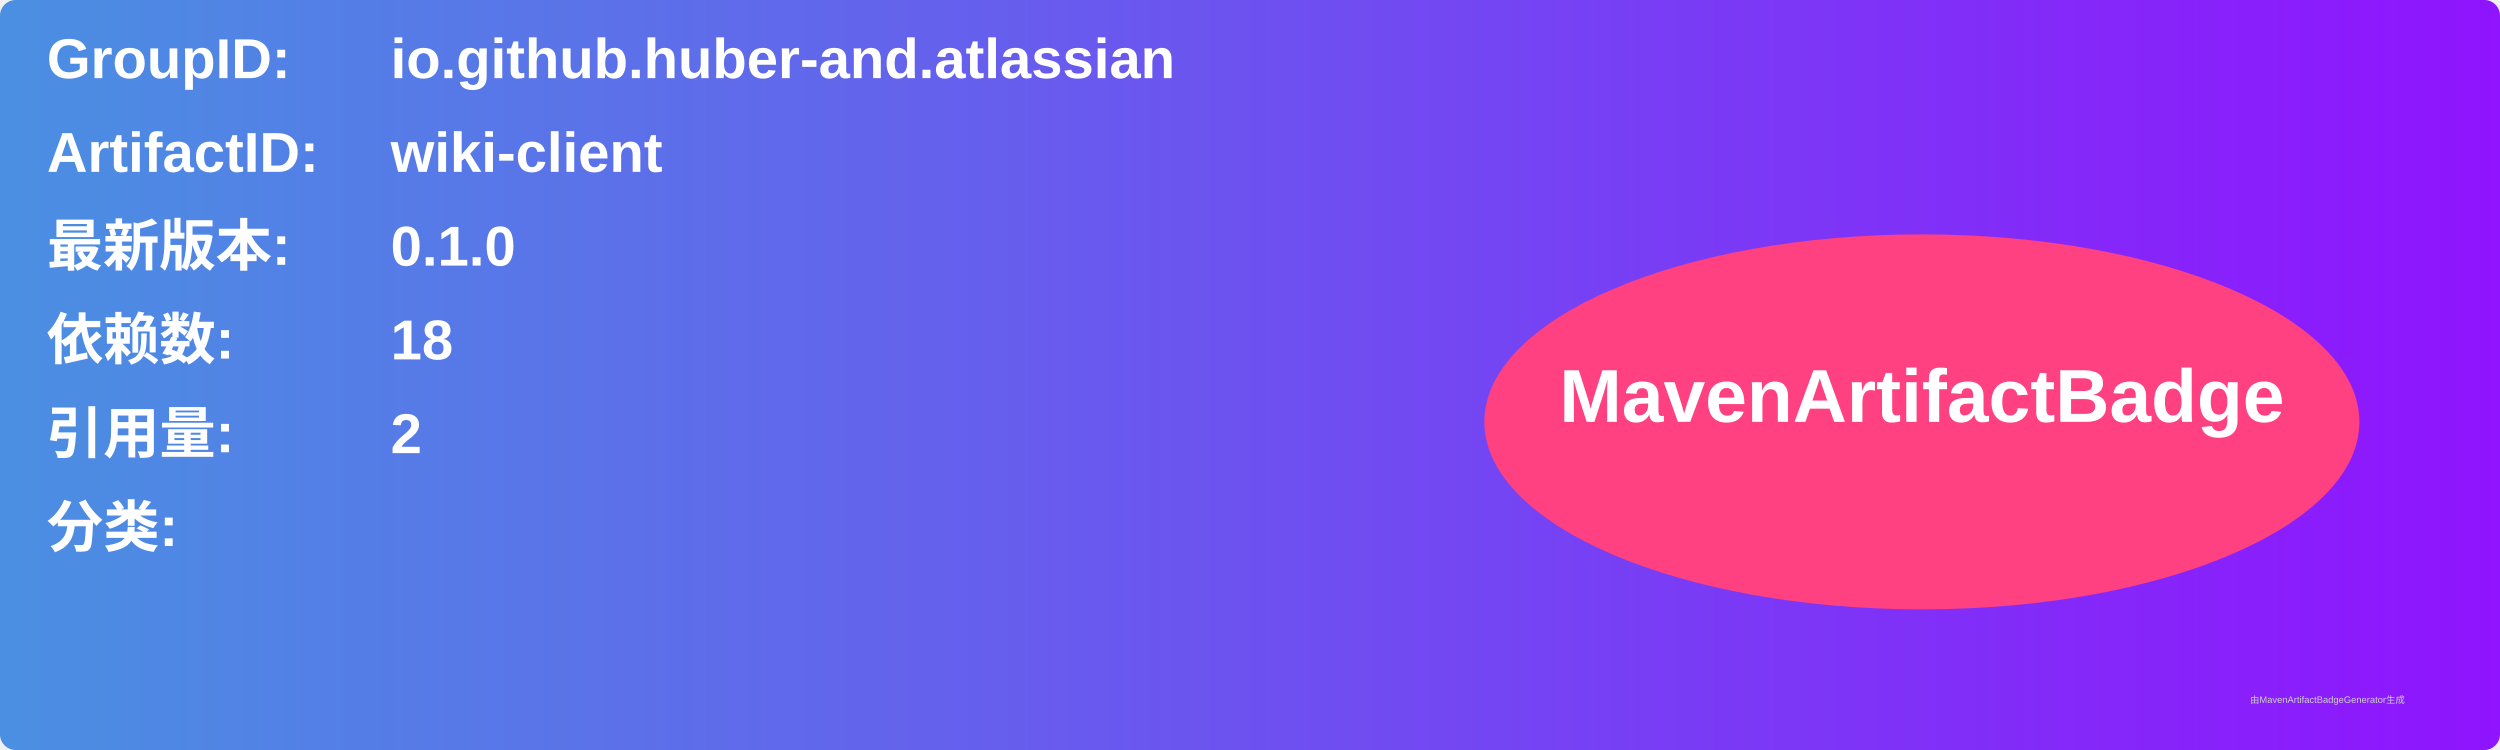
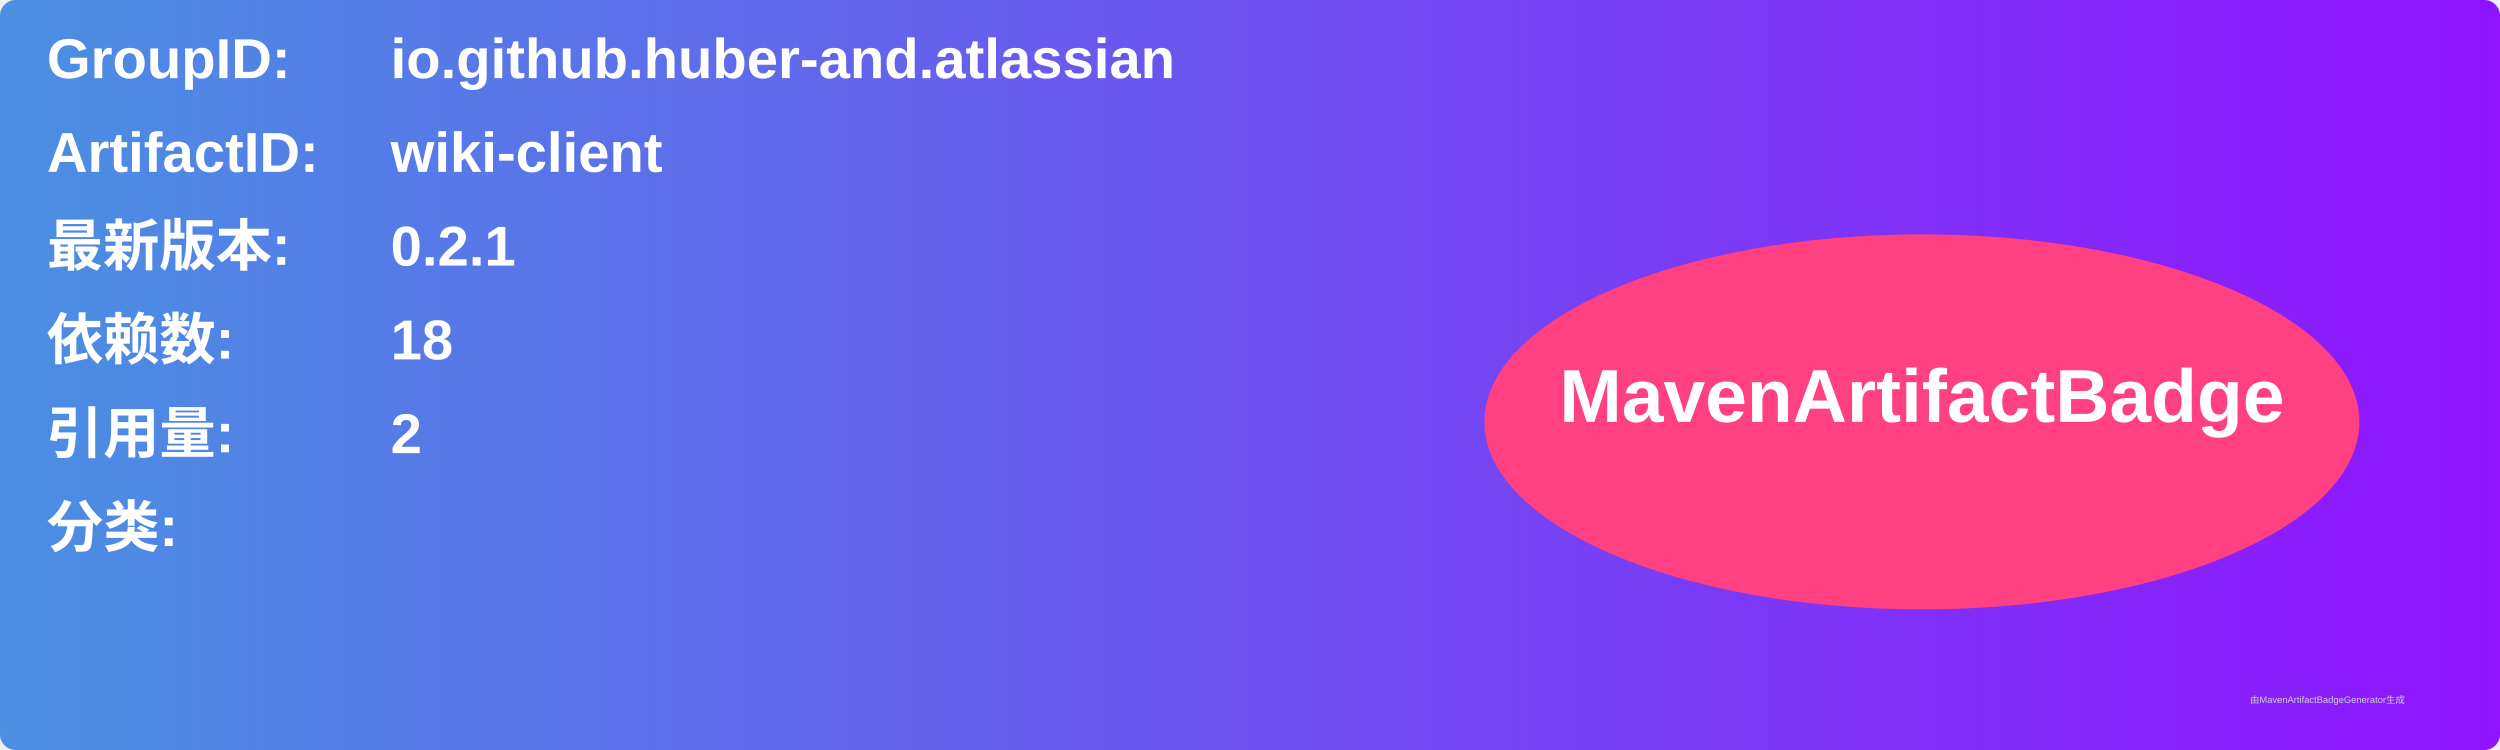
<svg xmlns="http://www.w3.org/2000/svg" width="800" height="240" viewBox="0 0 800 240">
  <linearGradient id="grad" x1="0%" y1="0%" x2="100%" y2="0%">
    <stop offset="0%" stop-color="#4a90e2" />
    <stop offset="100%" stop-color="#9013fe" />
  </linearGradient>
  <rect width="100%" height="100%" rx="5" ry="5" fill="url(#grad)" />
  <g transform="translate(15, 15)">
    <text x="0" y="10" font-family="Arial" font-size="18" fill="white" font-weight="bold" width="260">GroupID:</text>
    <text x="110" y="10" font-family="Arial" font-size="18" fill="white" font-weight="bold" width="460">io.github.huber-and.atlassian</text>
    <text x="0" y="40" font-family="Arial" font-size="18" fill="white" font-weight="bold" width="260">ArtifactID:</text>
    <text x="110" y="40" font-family="Arial" font-size="18" fill="white" font-weight="bold" width="460">wiki-client</text>
    <text x="0" y="70" font-family="Arial" font-size="18" fill="white" font-weight="bold">最新版本:</text>
    <text x="110" y="70" font-family="Arial" font-size="18" fill="white" font-weight="bold">
-       <tspan font-weight="bold">0.1.0</tspan>
+       <tspan font-weight="bold">0.2.1</tspan>
    </text>
    <text x="0" y="100" font-family="Arial" font-size="18" fill="white" font-weight="bold">依赖数: </text>
    <text x="110" y="100" font-family="Arial" font-size="18" fill="white">
      <tspan font-weight="bold">18</tspan>
    </text>
    <text x="0" y="130" font-family="Arial" font-size="18" fill="white" font-weight="bold">引用量: </text>
    <text x="110" y="130" font-family="Arial" font-size="18" fill="white">
      <tspan font-weight="bold">2</tspan>
    </text>
    <text x="0" y="160" font-family="Arial" font-size="18" fill="white" font-weight="bold">分类:</text>
    <text x="10" y="190" font-family="Arial" font-size="10" fill="white">
      <tspan font-weight="bold" />
    </text>
    <ellipse cx="600" cy="120" rx="140" ry="60" fill="#ff4081" />
    <text x="600" y="120" text-anchor="middle" font-family="Arial" font-size="24" fill="white" font-weight="bold">MavenArtifactBadge</text>
  </g>
  <text x="720" y="225" font-family="Arial" font-size="3" fill="#d0d0d0">由MavenArtifactBadgeGenerator生成</text>
</svg>
